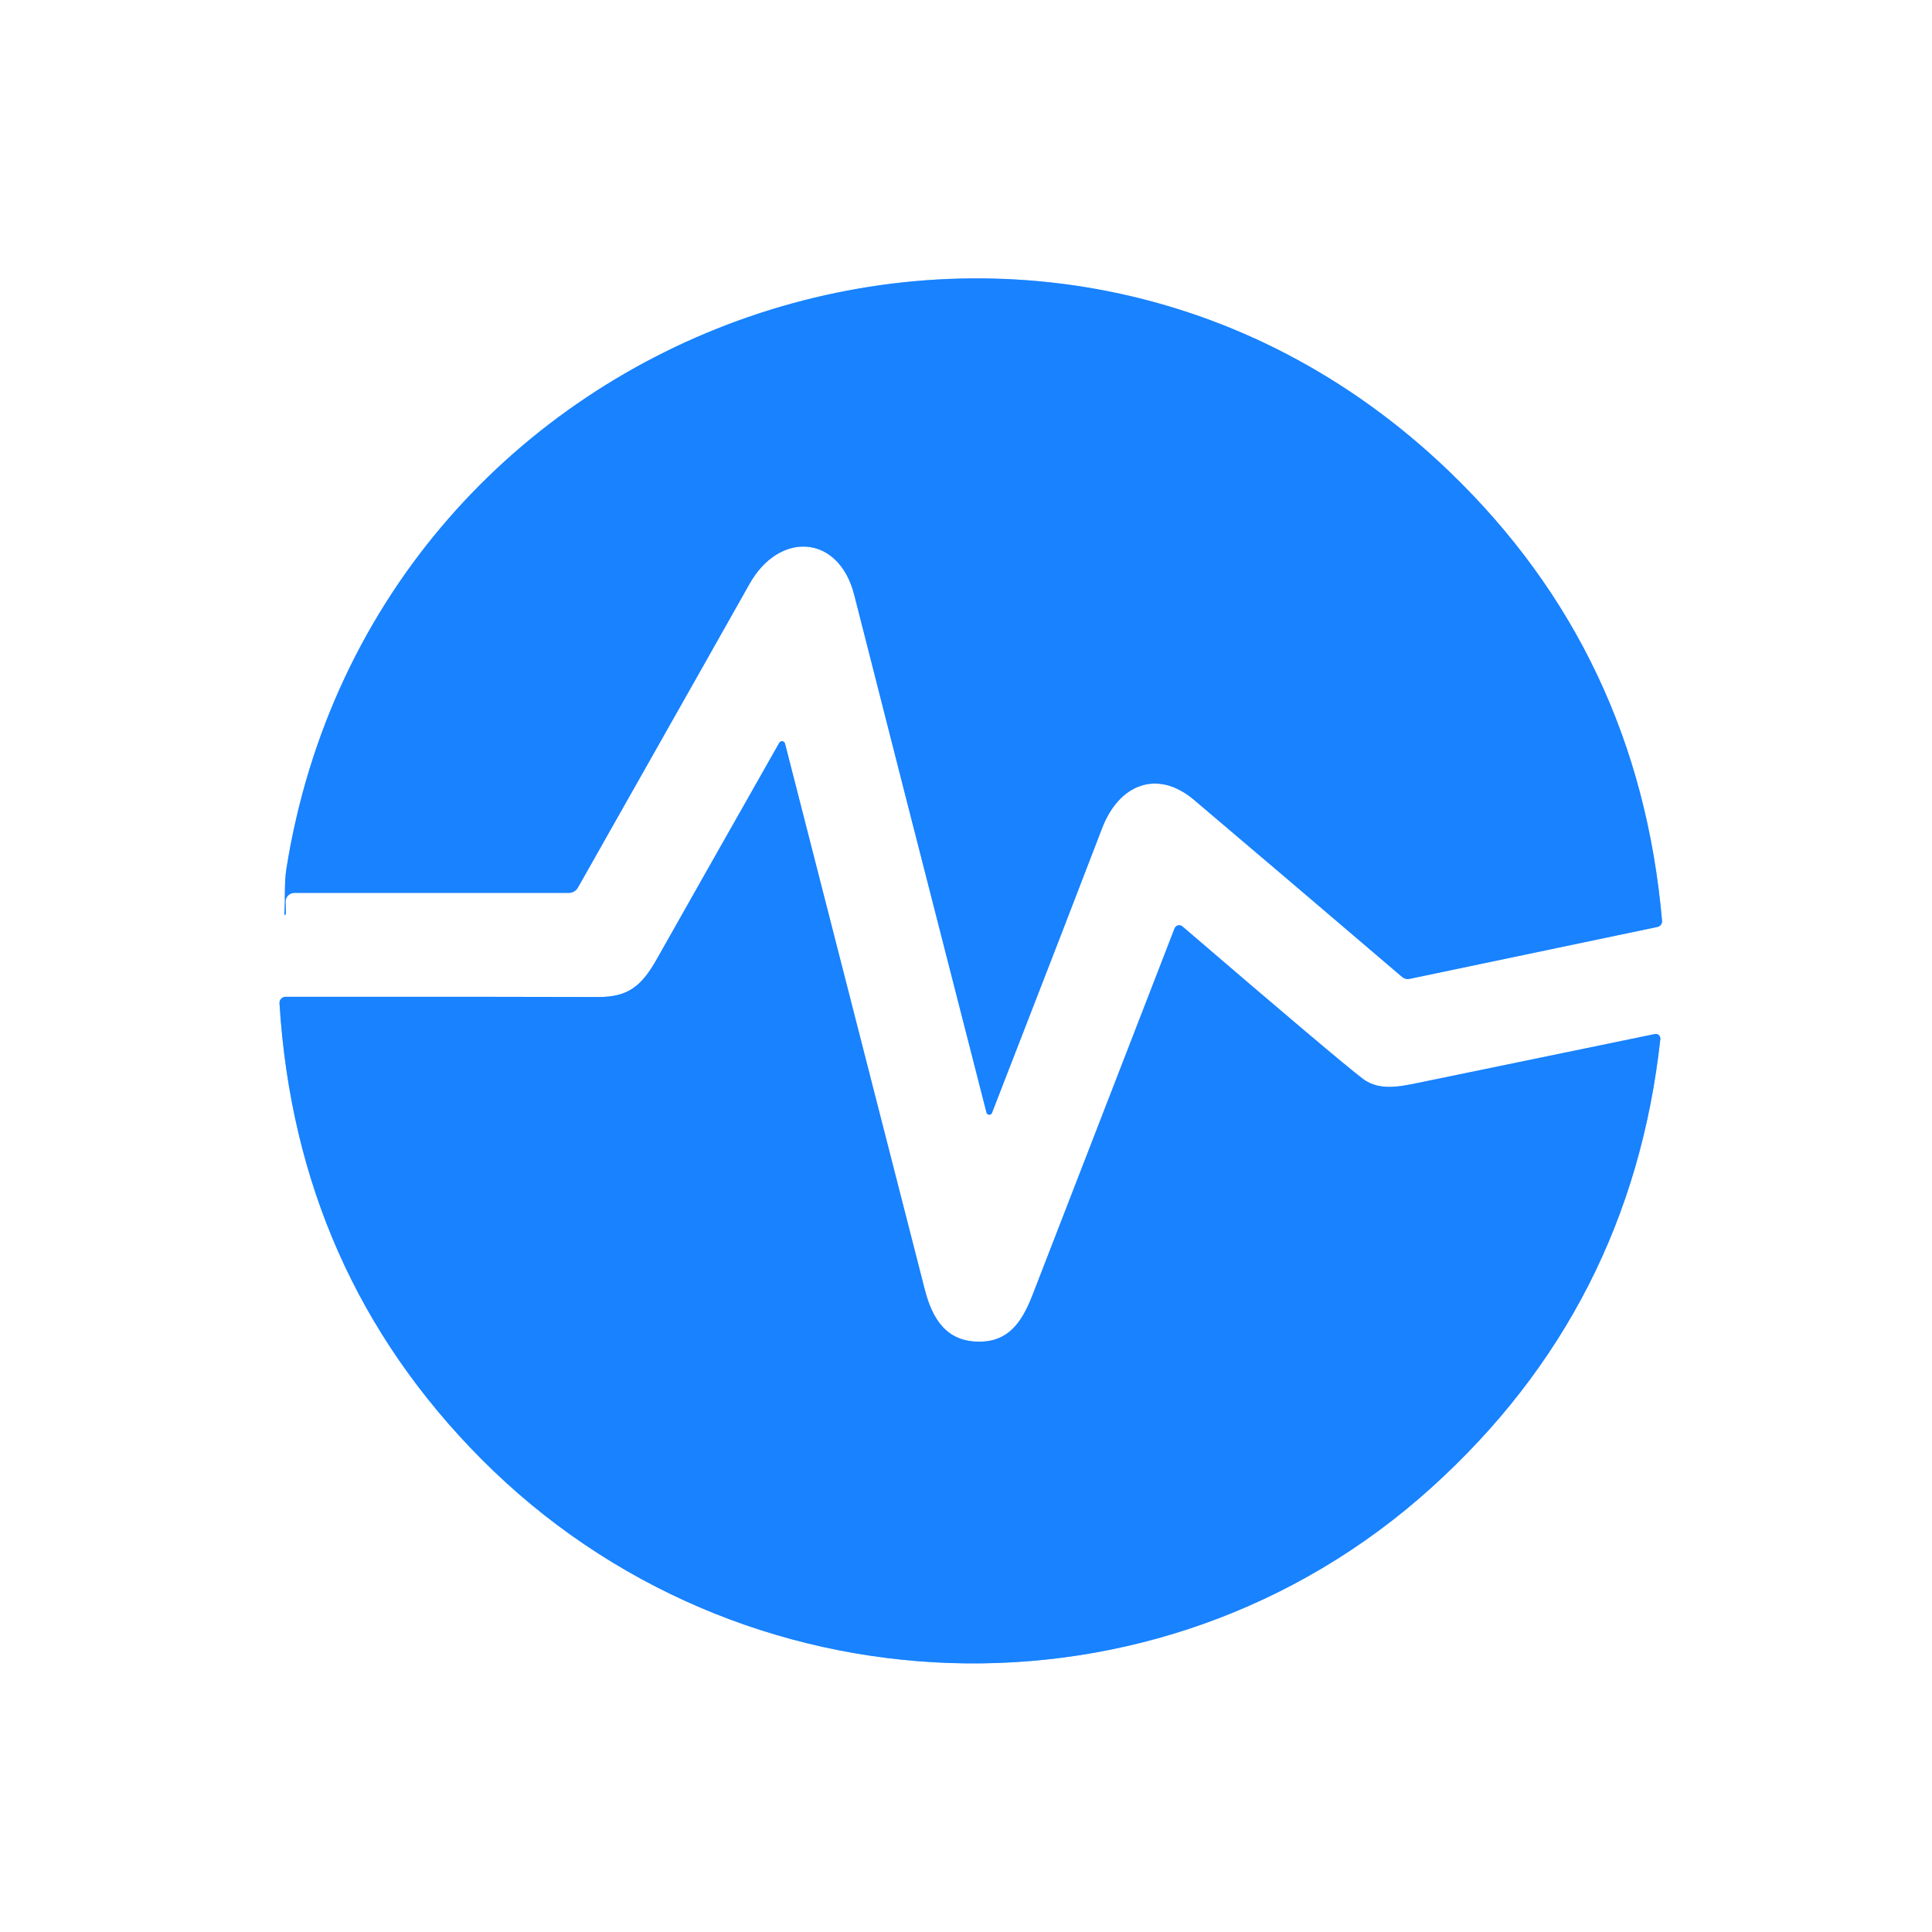
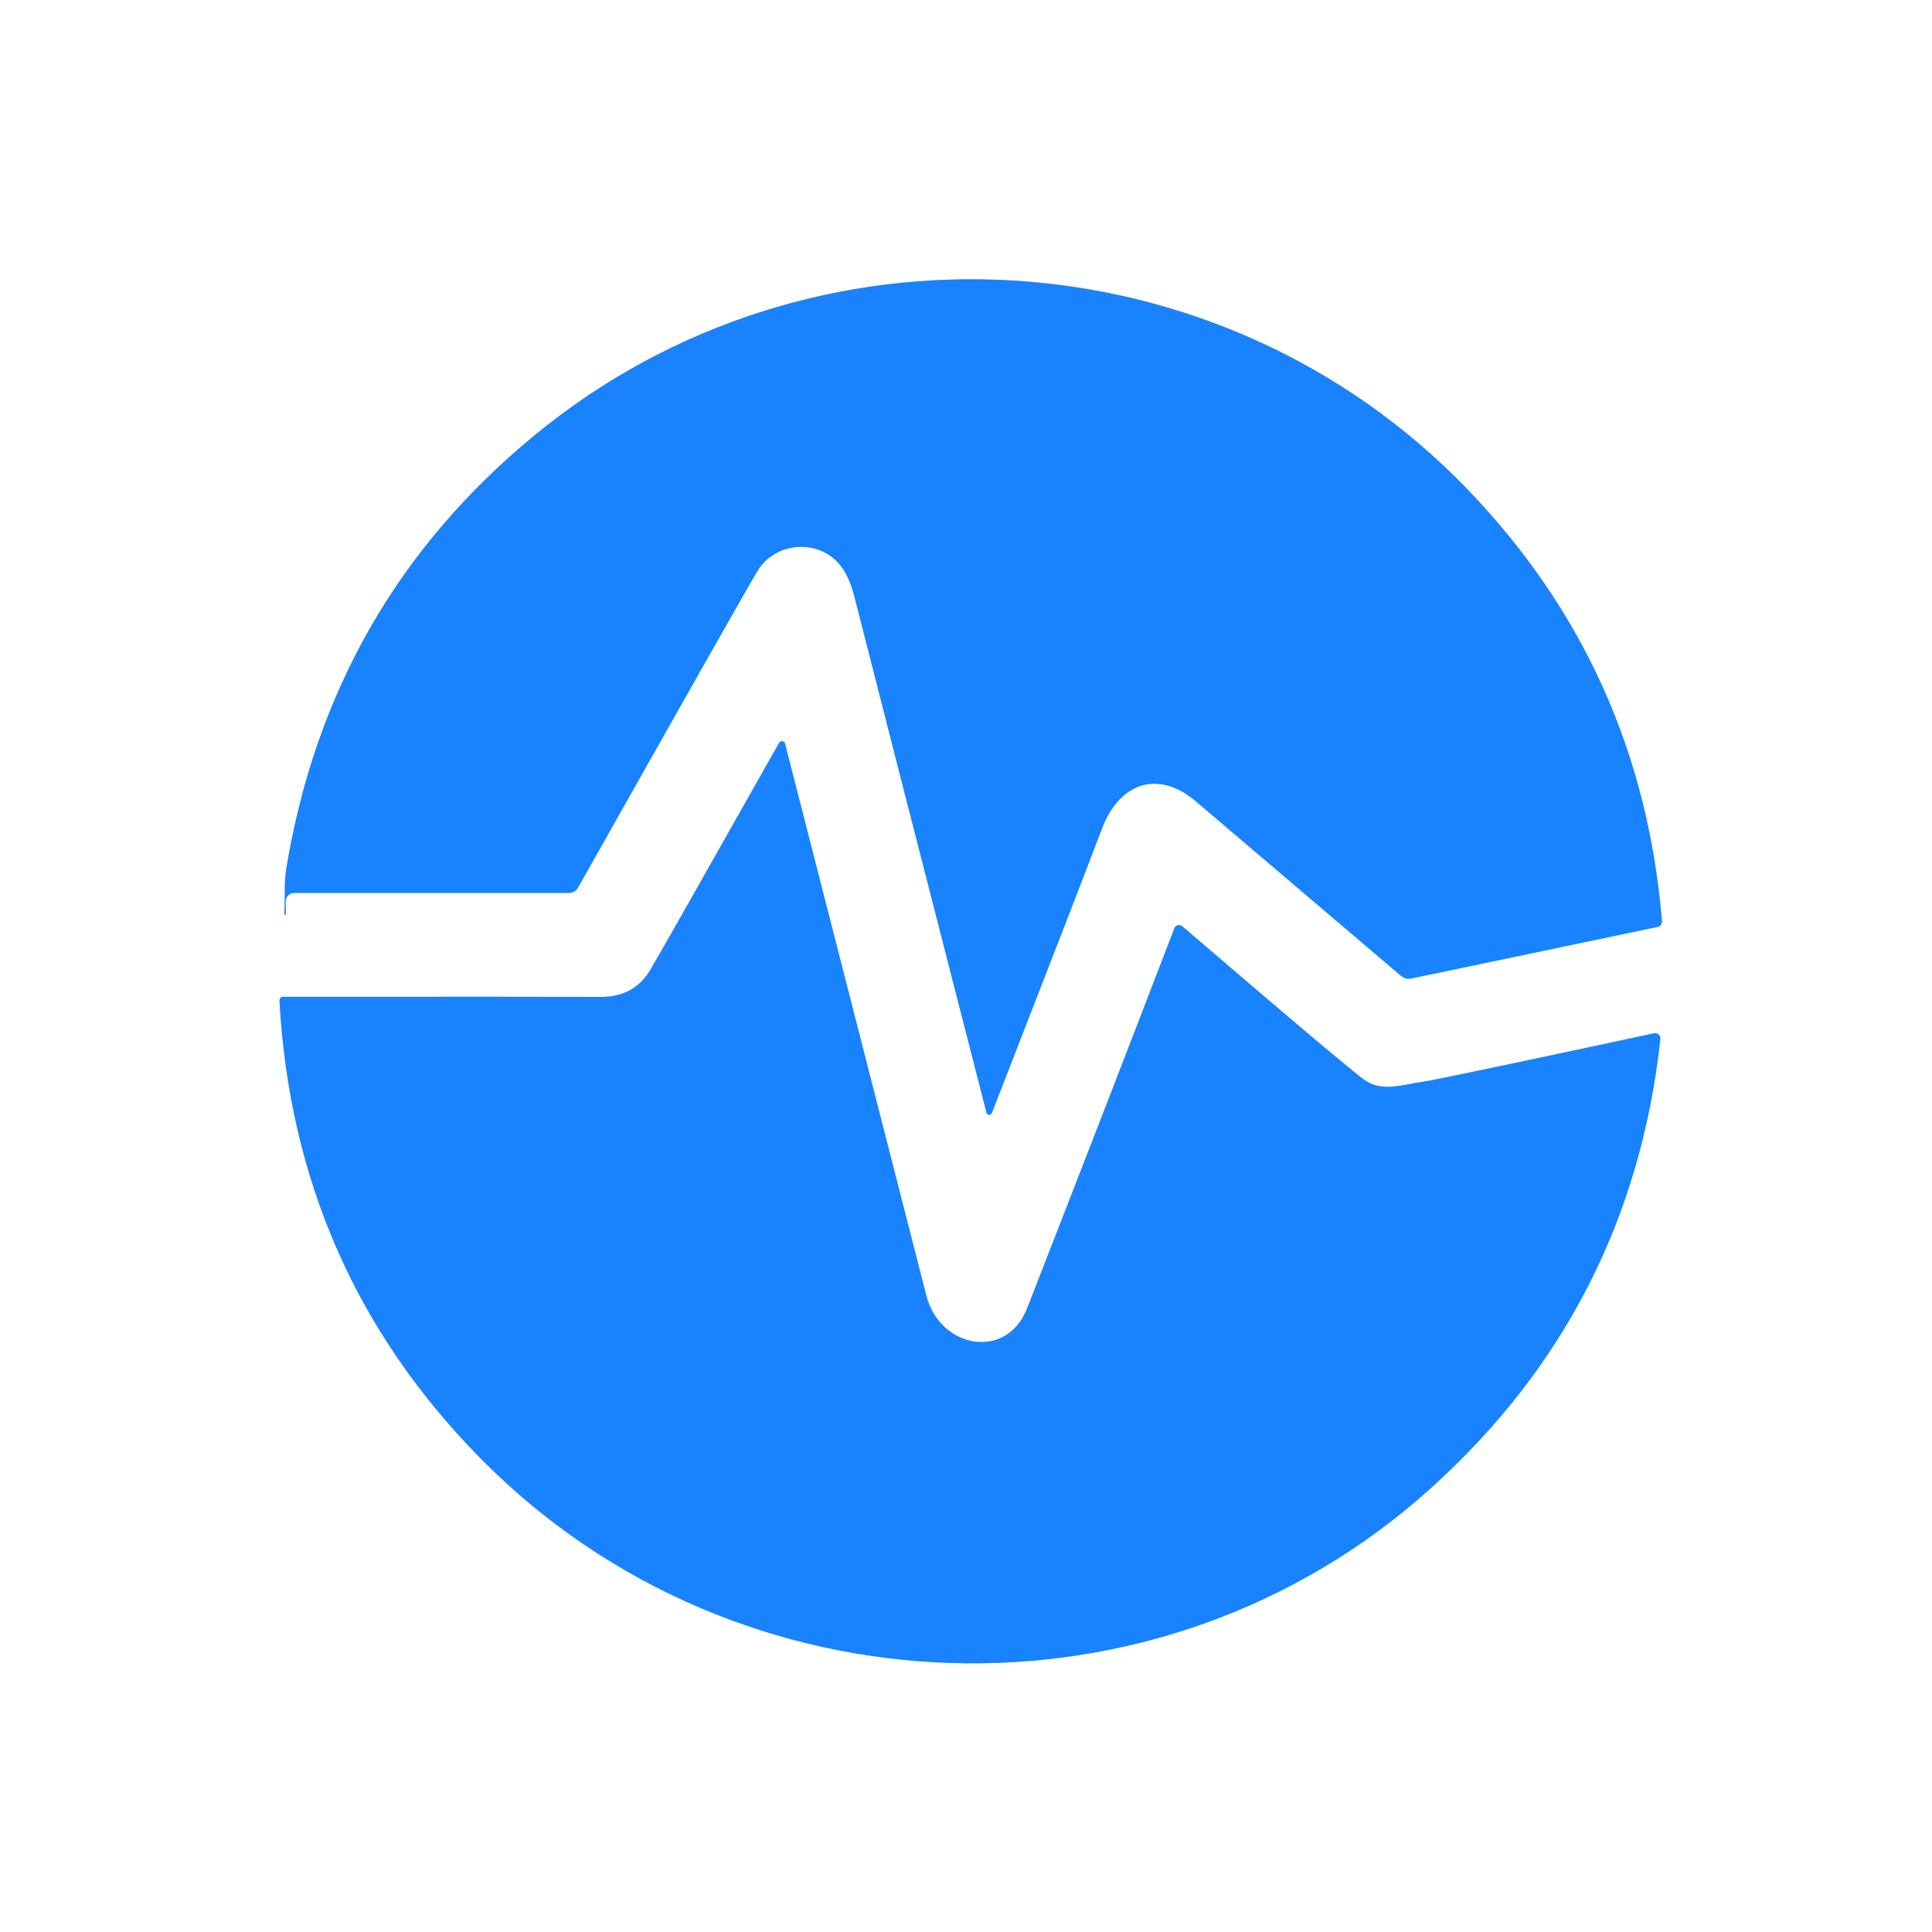
<svg xmlns="http://www.w3.org/2000/svg" version="1.1" viewBox="0.00 0.00 180.00 180.00" width="128" height="128">
  <g stroke-width="2.00" fill="none" stroke-linecap="butt">
-     <path stroke="#8cc1ff" vector-effect="non-scaling-stroke" d="   M 26.62 85.18   Q 26.65 84.91 26.61 84.03   A 0.81 0.81 0.0 0 1 27.42 83.19   L 52.99 83.19   A 0.98 0.97 14.7 0 0 53.84 82.70   Q 69.01 55.88 69.81 54.44   C 72.59 49.44 78.16 49.77 79.59 55.44   Q 82.99 68.85 91.91 103.66   A 0.27 0.27 0.0 0 0 92.42 103.69   Q 100.12 83.87 102.67 77.19   C 104.24 73.06 107.82 71.63 111.24 74.52   Q 120.20 82.11 130.64 91.03   A 0.81 0.80 58.8 0 0 131.32 91.20   L 154.43 86.36   A 0.54 0.54 0.0 0 0 154.85 85.79   Q 152.67 60.91 135.06 43.96   C 97.26 7.56 34.85 29.52 26.68 80.96   C 26.47 82.33 26.59 83.70 26.49 85.17   A 0.07 0.06 -40.1 0 0 26.62 85.18" />
-     <path stroke="#8cc1ff" vector-effect="non-scaling-stroke" d="   M 154.18 96.34   Q 133.33 100.65 133.04 100.70   C 130.93 101.11 128.69 101.82 126.96 100.50   Q 124.61 98.71 110.16 86.31   A 0.46 0.46 0.0 0 0 109.43 86.50   Q 101.60 106.73 96.21 120.62   C 95.21 123.20 93.96 125.00 91.23 125.00   C 88.25 125.00 86.89 123.01 86.15 120.10   Q 82.68 106.52 73.14 69.28   A 0.29 0.29 0.0 0 0 72.60 69.21   Q 64.74 83.07 61.22 89.31   C 59.80 91.83 58.57 92.90 55.73 92.89   Q 47.79 92.86 26.61 92.87   A 0.57 0.56 -1.9 0 0 26.04 93.47   Q 27.59 118.57 44.84 135.93   C 68.82 160.06 107.89 161.60 133.34 138.62   Q 151.96 121.81 154.69 96.80   A 0.43 0.42 87.0 0 0 154.18 96.34" />
+     <path stroke="#8cc1ff" vector-effect="non-scaling-stroke" d="   M 26.62 85.18   Q 26.65 84.92 26.61 84.03   A 0.81 0.81 0.0 0 1 27.42 83.19   L 52.99 83.19   A 1.01 1.00 -75.0 0 0 53.86 82.68   Q 69.65 54.68 70.61 53.13   C 72.20 50.58 75.99 50.16 78.09 52.43   Q 79.08 53.50 79.62 55.64   Q 82.05 65.23 91.91 103.66   A 0.26 0.26 0.0 0 0 92.41 103.69   Q 99.81 84.70 102.67 77.19   C 104.30 72.89 107.93 71.68 111.42 74.66   Q 112.24 75.36 130.52 90.91   A 1.15 1.14 -30.5 0 0 131.51 91.16   L 154.47 86.35   A 0.48 0.48 0.0 0 0 154.84 85.85   Q 152.91 62.39 136.70 45.57   C 113.60 21.61 75.55 19.36 49.80 40.56   Q 30.73 56.25 26.67 80.96   C 26.45 82.29 26.59 83.73 26.49 85.17   A 0.07 0.06 -40.1 0 0 26.62 85.18" />
+     <path stroke="#8cc1ff" vector-effect="non-scaling-stroke" d="   M 154.11 96.27   Q 133.87 100.61 132.72 100.76   C 130.63 101.04 128.72 101.85 126.97 100.51   Q 124.27 98.42 110.16 86.31   A 0.47 0.47 0.0 0 0 109.41 86.50   Q 103.38 102.22 95.69 121.91   C 93.77 126.81 87.54 125.61 86.30 120.70   Q 85.83 118.85 73.14 69.28   A 0.30 0.30 0.0 0 0 72.59 69.21   Q 61.96 88.04 60.60 90.35   Q 59.09 92.89 56.00 92.88   Q 51.33 92.86 26.37 92.87   A 0.33 0.33 0.0 0 0 26.04 93.22   Q 27.42 118.38 44.93 136.03   C 68.78 160.08 107.98 161.53 133.34 138.62   Q 151.97 121.80 154.69 96.80   A 0.49 0.48 87.0 0 0 154.11 96.27" />
  </g>
-   <path fill="#ffffff" d="   M 180.00 0.00   L 180.00 180.00   L 0.00 180.00   L 0.00 0.00   L 180.00 0.00   Z   M 26.62 85.18   Q 26.65 84.91 26.61 84.03   A 0.81 0.81 0.0 0 1 27.42 83.19   L 52.99 83.19   A 0.98 0.97 14.7 0 0 53.84 82.70   Q 69.01 55.88 69.81 54.44   C 72.59 49.44 78.16 49.77 79.59 55.44   Q 82.99 68.85 91.91 103.66   A 0.27 0.27 0.0 0 0 92.42 103.69   Q 100.12 83.87 102.67 77.19   C 104.24 73.06 107.82 71.63 111.24 74.52   Q 120.20 82.11 130.64 91.03   A 0.81 0.80 58.8 0 0 131.32 91.20   L 154.43 86.36   A 0.54 0.54 0.0 0 0 154.85 85.79   Q 152.67 60.91 135.06 43.96   C 97.26 7.56 34.85 29.52 26.68 80.96   C 26.47 82.33 26.59 83.70 26.49 85.17   A 0.07 0.06 -40.1 0 0 26.62 85.18   Z   M 154.18 96.34   Q 133.33 100.65 133.04 100.70   C 130.93 101.11 128.69 101.82 126.96 100.50   Q 124.61 98.71 110.16 86.31   A 0.46 0.46 0.0 0 0 109.43 86.50   Q 101.60 106.73 96.21 120.62   C 95.21 123.20 93.96 125.00 91.23 125.00   C 88.25 125.00 86.89 123.01 86.15 120.10   Q 82.68 106.52 73.14 69.28   A 0.29 0.29 0.0 0 0 72.60 69.21   Q 64.74 83.07 61.22 89.31   C 59.80 91.83 58.57 92.90 55.73 92.89   Q 47.79 92.86 26.61 92.87   A 0.57 0.56 -1.9 0 0 26.04 93.47   Q 27.59 118.57 44.84 135.93   C 68.82 160.06 107.89 161.60 133.34 138.62   Q 151.96 121.81 154.69 96.80   A 0.43 0.42 87.0 0 0 154.18 96.34   Z" />
-   <path fill="#1882ff" d="   M 26.49 85.17   C 26.59 83.70 26.47 82.33 26.68 80.96   C 34.85 29.52 97.26 7.56 135.06 43.96   Q 152.67 60.91 154.85 85.79   A 0.54 0.54 0.0 0 1 154.43 86.36   L 131.32 91.20   A 0.81 0.80 58.8 0 1 130.64 91.03   Q 120.20 82.11 111.24 74.52   C 107.82 71.63 104.24 73.06 102.67 77.19   Q 100.12 83.87 92.42 103.69   A 0.27 0.27 0.0 0 1 91.91 103.66   Q 82.99 68.85 79.59 55.44   C 78.16 49.77 72.59 49.44 69.81 54.44   Q 69.01 55.88 53.84 82.70   A 0.98 0.97 14.7 0 1 52.99 83.19   L 27.42 83.19   A 0.81 0.81 0.0 0 0 26.61 84.03   Q 26.65 84.91 26.62 85.18   A 0.07 0.06 -40.1 0 1 26.49 85.17   Z" />
-   <path fill="#1882ff" d="   M 154.69 96.80   Q 151.96 121.81 133.34 138.62   C 107.89 161.60 68.82 160.06 44.84 135.93   Q 27.59 118.57 26.04 93.47   A 0.57 0.56 -1.9 0 1 26.61 92.87   Q 47.79 92.86 55.73 92.89   C 58.57 92.90 59.80 91.83 61.22 89.31   Q 64.74 83.07 72.60 69.21   A 0.29 0.29 0.0 0 1 73.14 69.28   Q 82.68 106.52 86.15 120.10   C 86.89 123.01 88.25 125.00 91.23 125.00   C 93.96 125.00 95.21 123.20 96.21 120.62   Q 101.60 106.73 109.43 86.50   A 0.46 0.46 0.0 0 1 110.16 86.31   Q 124.61 98.71 126.96 100.50   C 128.69 101.82 130.93 101.11 133.04 100.70   Q 133.33 100.65 154.18 96.34   A 0.43 0.42 87.0 0 1 154.69 96.80   Z" />
+   <path fill="#ffffff" d="   M 180.00 0.00   L 180.00 180.00   L 0.00 180.00   L 0.00 0.00   L 180.00 0.00   Z   M 26.62 85.18   Q 26.65 84.92 26.61 84.03   A 0.81 0.81 0.0 0 1 27.42 83.19   L 52.99 83.19   A 1.01 1.00 -75.0 0 0 53.86 82.68   Q 69.65 54.68 70.61 53.13   C 72.20 50.58 75.99 50.16 78.09 52.43   Q 79.08 53.50 79.62 55.64   Q 82.05 65.23 91.91 103.66   A 0.26 0.26 0.0 0 0 92.41 103.69   Q 99.81 84.70 102.67 77.19   C 104.30 72.89 107.93 71.68 111.42 74.66   Q 112.24 75.36 130.52 90.91   A 1.15 1.14 -30.5 0 0 131.51 91.16   L 154.47 86.35   A 0.48 0.48 0.0 0 0 154.84 85.85   Q 152.91 62.39 136.70 45.57   C 113.60 21.61 75.55 19.36 49.80 40.56   Q 30.73 56.25 26.67 80.96   C 26.45 82.29 26.59 83.73 26.49 85.17   A 0.07 0.06 -40.1 0 0 26.62 85.18   Z   M 154.11 96.27   Q 133.87 100.61 132.72 100.76   C 130.63 101.04 128.72 101.85 126.97 100.51   Q 124.27 98.42 110.16 86.31   A 0.47 0.47 0.0 0 0 109.41 86.50   Q 103.38 102.22 95.69 121.91   C 93.77 126.81 87.54 125.61 86.30 120.70   Q 85.83 118.85 73.14 69.28   A 0.30 0.30 0.0 0 0 72.59 69.21   Q 61.96 88.04 60.60 90.35   Q 59.09 92.89 56.00 92.88   Q 51.33 92.86 26.37 92.87   A 0.33 0.33 0.0 0 0 26.04 93.22   Q 27.42 118.38 44.93 136.03   C 68.78 160.08 107.98 161.53 133.34 138.62   Q 151.97 121.80 154.69 96.80   A 0.49 0.48 87.0 0 0 154.11 96.27   Z" />
+   <path fill="#1882ff" d="   M 26.49 85.17   C 26.59 83.73 26.45 82.29 26.67 80.96   Q 30.73 56.25 49.80 40.56   C 75.55 19.36 113.60 21.61 136.70 45.57   Q 152.91 62.39 154.84 85.85   A 0.48 0.48 0.0 0 1 154.47 86.35   L 131.51 91.16   A 1.15 1.14 -30.5 0 1 130.52 90.91   Q 112.24 75.36 111.42 74.66   C 107.93 71.68 104.30 72.89 102.67 77.19   Q 99.81 84.70 92.41 103.69   A 0.26 0.26 0.0 0 1 91.91 103.66   Q 82.05 65.23 79.62 55.64   Q 79.08 53.50 78.09 52.43   C 75.99 50.16 72.20 50.58 70.61 53.13   Q 69.65 54.68 53.86 82.68   A 1.01 1.00 -75.0 0 1 52.99 83.19   L 27.42 83.19   A 0.81 0.81 0.0 0 0 26.61 84.03   Q 26.65 84.92 26.62 85.18   A 0.07 0.06 -40.1 0 1 26.49 85.17   Z" />
+   <path fill="#1882ff" d="   M 154.69 96.80   Q 151.97 121.80 133.34 138.62   C 107.98 161.53 68.78 160.08 44.93 136.03   Q 27.42 118.38 26.04 93.22   A 0.33 0.33 0.0 0 1 26.37 92.87   Q 51.33 92.86 56.00 92.88   Q 59.09 92.89 60.60 90.35   Q 61.96 88.04 72.59 69.21   A 0.30 0.30 0.0 0 1 73.14 69.28   Q 85.83 118.85 86.30 120.70   C 87.54 125.61 93.77 126.81 95.69 121.91   Q 103.38 102.22 109.41 86.50   A 0.47 0.47 0.0 0 1 110.16 86.31   Q 124.27 98.42 126.97 100.51   C 128.72 101.85 130.63 101.04 132.72 100.76   Q 133.87 100.61 154.11 96.27   A 0.49 0.48 87.0 0 1 154.69 96.80   Z" />
</svg>
